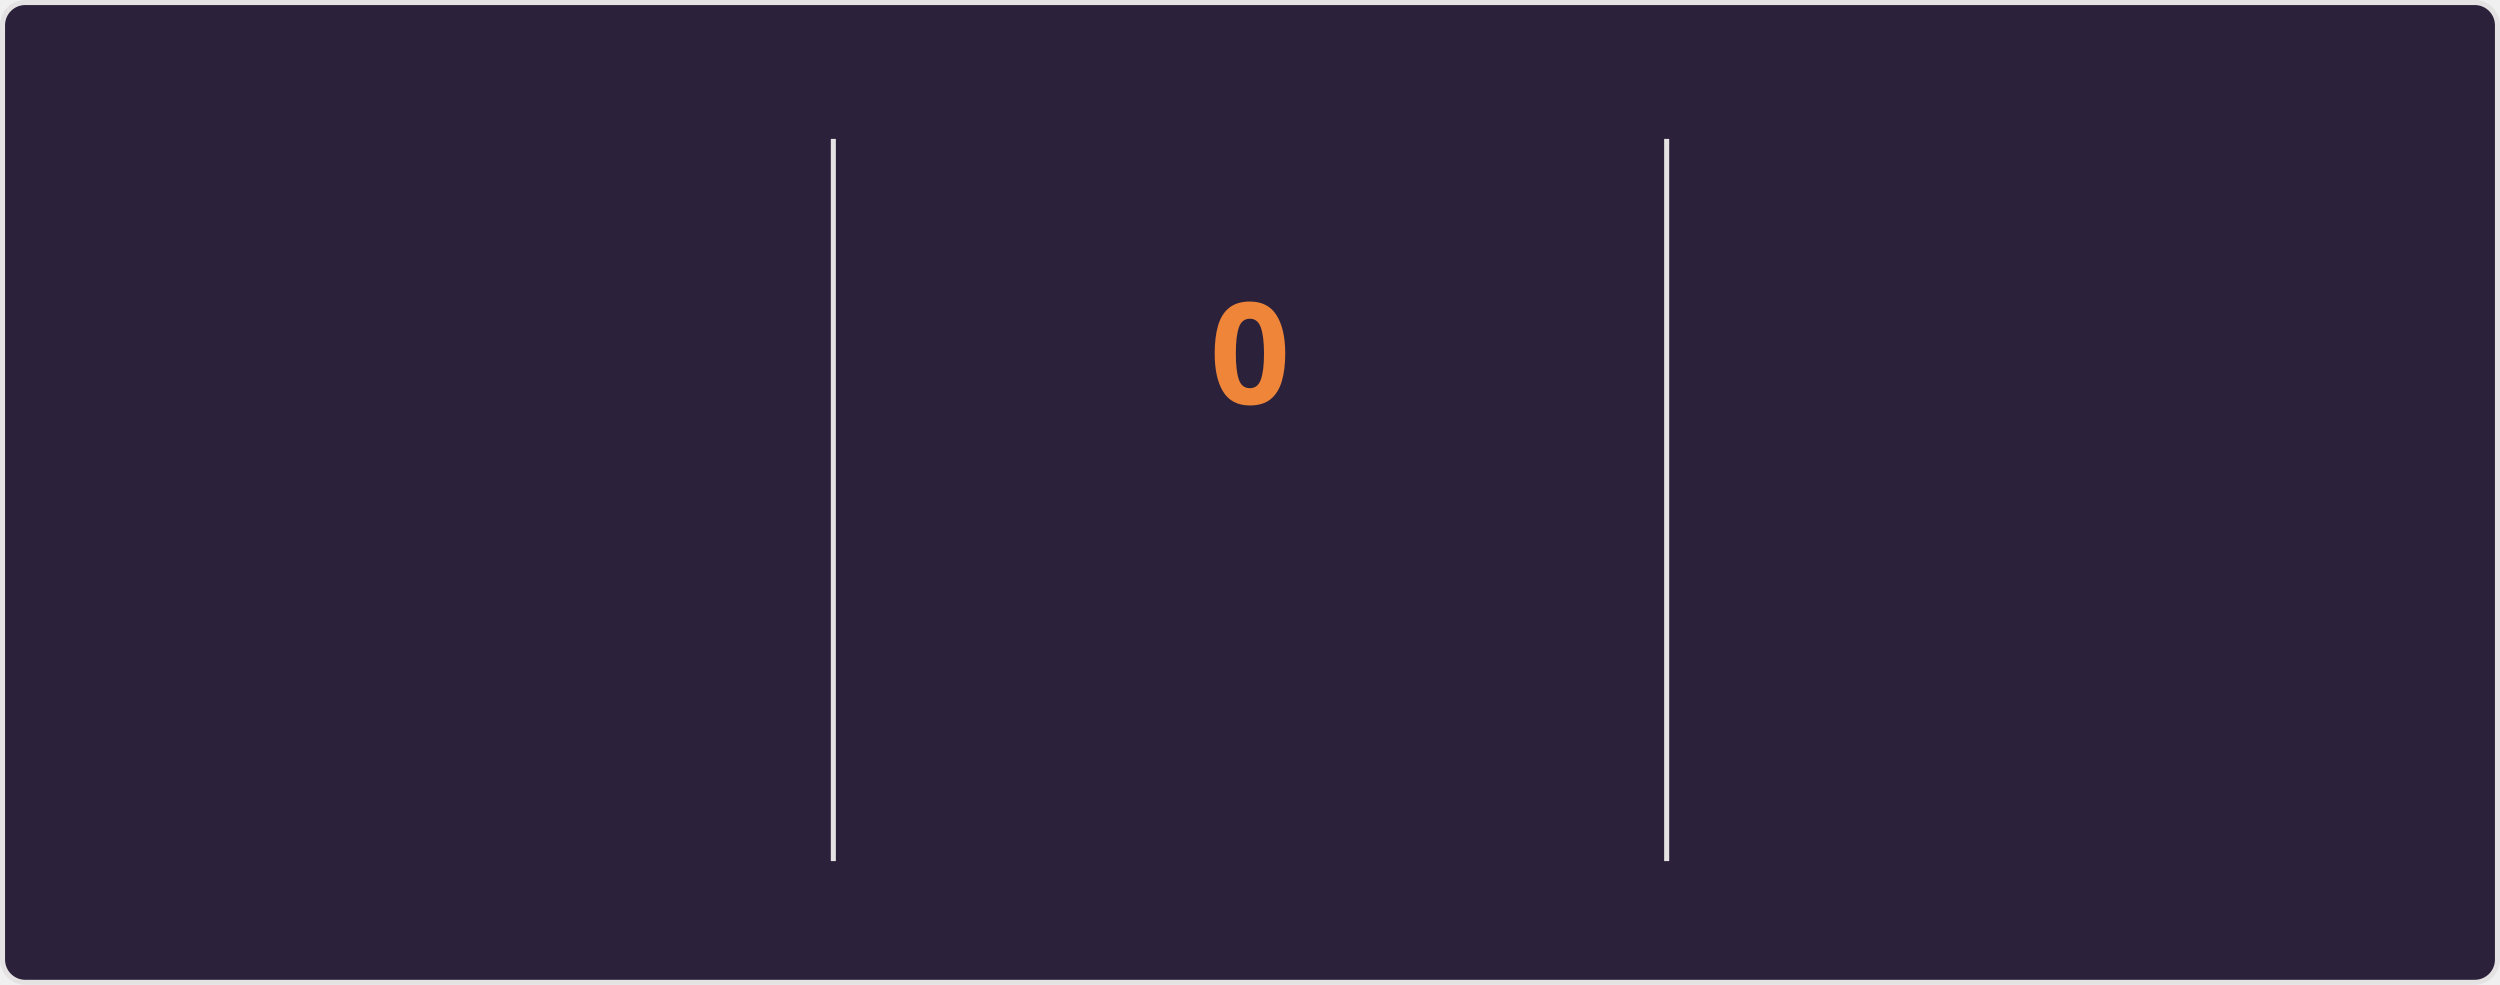
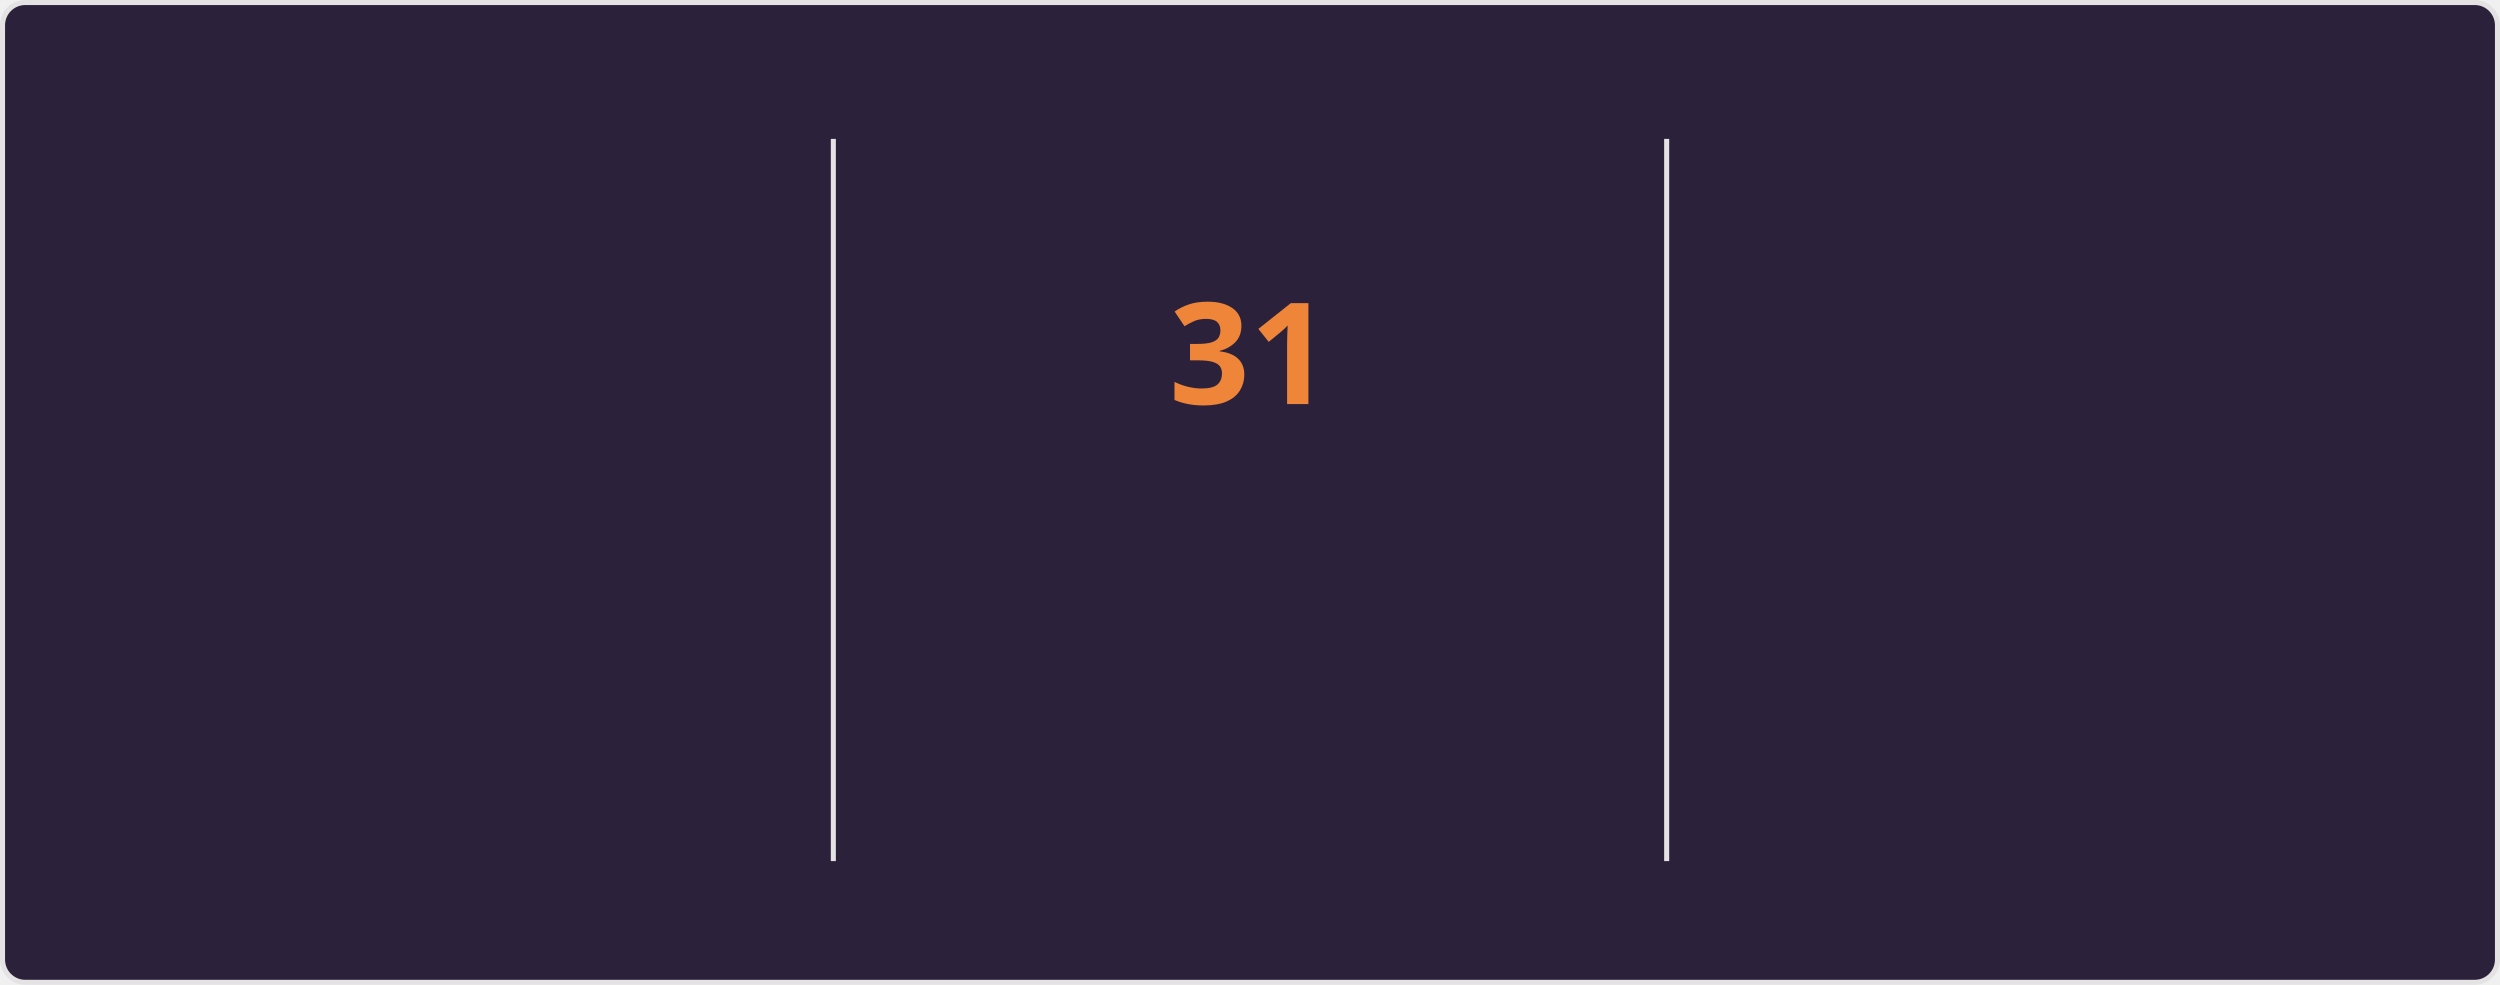
<svg xmlns="http://www.w3.org/2000/svg" style="isolation: isolate" viewBox="0 0 495 195" width="495px" height="195px" direction="ltr">
  <style>
    @keyframes currstreak {
      0% { font-size: 3px; opacity: 0.2; }
      80% { font-size: 34px; opacity: 1; }
      100% { font-size: 28px; opacity: 1; }
    }
    @keyframes fadein {
      0% { opacity: 0; }
      100% { opacity: 1; }
    }
    .big-number {
      font-family: "Segoe UI", Ubuntu, sans-serif;
      font-weight: 700;
      font-size: 28px;
      fill: #e2e9ec;
    }
    .label {
      font-family: "Segoe UI", Ubuntu, sans-serif;
      font-weight: 400;
      font-size: 14px;
      fill: #e2e9ec;
    }
    .range-text {
      font-family: "Segoe UI", Ubuntu, sans-serif;
      font-weight: 400;
      font-size: 12px;
      fill: #e2e9ec;
    }
    .current-streak-num {
      font-family: "Segoe UI", Ubuntu, sans-serif;
      font-weight: 700;
      font-size: 28px;
      fill: #ef8539;
    }</style>
  <defs>
    <clipPath id="outer_rectangle">
      <rect width="495" height="195" rx="4.5" />
    </clipPath>
    <mask id="mask_out_ring_behind_fire">
      <rect width="495" height="195" fill="white" />
      <ellipse id="mask-ellipse" cx="247.5" cy="32" rx="13" ry="18" fill="black" />
    </mask>
  </defs>
  <g clip-path="url(#outer_rectangle)">
    <g style="isolation: isolate">
      <rect fill="#2b213a" rx="4.5" x="0.5" y="0.5" width="494" height="194" stroke="#e4e2e2" />
    </g>
    <g style="isolation: isolate">
      <line x1="165" y1="28" x2="165" y2="170" vector-effect="non-scaling-stroke" stroke-width="1" stroke="#e4e2e2" stroke-linejoin="miter" stroke-linecap="square" stroke-miterlimit="3" />
      <line x1="330" y1="28" x2="330" y2="170" vector-effect="non-scaling-stroke" stroke-width="1" stroke="#e4e2e2" stroke-linejoin="miter" stroke-linecap="square" stroke-miterlimit="3" />
    </g>
    <g style="isolation: isolate">
      <g transform="translate(82.5, 48)">
        <text x="0" y="32" stroke-width="0" text-anchor="middle" class="big-number" style="opacity: 0; animation: fadein 0.5s linear forwards 0.6s">
            5.8K
          </text>
      </g>
      <g transform="translate(82.5, 84)">
        <text x="0" y="32" stroke-width="0" text-anchor="middle" class="label" style="opacity: 0; animation: fadein 0.5s linear forwards 0.7s">
            Total Contributions
          </text>
      </g>
      <g transform="translate(82.5, 114)">
        <text x="0" y="32" stroke-width="0" text-anchor="middle" class="range-text" style="opacity: 0; animation: fadein 0.5s linear forwards 0.8s">
            Aug 10 - Present
          </text>
      </g>
    </g>
    <g style="isolation: isolate">
      <g mask="url(#mask_out_ring_behind_fire)">
        <circle cx="247.5" cy="71" r="40" fill="none" stroke="#e2e9ec" stroke-width="5" style="opacity: 0; animation: fadein 0.5s linear forwards 0.4s" />
      </g>
      <g transform="translate(247.5, 19.5)" stroke-opacity="0" style="opacity: 0; animation: fadein 0.5s linear forwards 0.6s">
        <path d="M -12 -0.5 L 15 -0.5 L 15 23.5 L -12 23.5 L -12 -0.5 Z" fill="none" />
        <path d="M 1.5 0.67 C 1.5 0.67 2.24 3.32 2.24 5.47 C 2.24 7.53 0.89 9.2 -1.17 9.2 C -3.23 9.2 -4.79 7.53 -4.79 5.47 L -4.76 5.11 C -6.78 7.51 -8 10.62 -8 13.99 C -8 18.41 -4.42 22 0 22 C 4.42 22 8 18.41 8 13.99 C 8 8.6 5.41 3.79 1.5 0.67 Z M -0.29 19 C -2.07 19 -3.51 17.6 -3.51 15.86 C -3.51 14.24 -2.46 13.1 -0.7 12.74 C 1.07 12.38 2.9 11.53 3.92 10.16 C 4.31 11.45 4.51 12.81 4.51 14.2 C 4.51 16.85 2.36 19 -0.29 19 Z" fill="#e2e9ec" stroke-opacity="0" />
      </g>
      <g transform="translate(247.5, 48)">
        <text x="0" y="32" stroke-width="0" text-anchor="middle" class="current-streak-num" style="animation: currstreak 0.6s linear forwards">
-             0
+             31
          </text>
      </g>
      <g transform="translate(247.5, 108)">
        <text x="0" y="32" stroke-width="0" text-anchor="middle" class="label" style="opacity: 0; animation: fadein 0.5s linear forwards 0.9s">
            Current Streak
          </text>
      </g>
      <g transform="translate(247.5, 145)">
        <text x="0" y="21" stroke-width="0" text-anchor="middle" class="range-text" style="opacity: 0; animation: fadein 0.5s linear forwards 0.9s">
-             0 days
+             Jul 12 - Aug 11
          </text>
      </g>
    </g>
    <g style="isolation: isolate">
      <g transform="translate(412.5, 48)">
        <text x="0" y="32" stroke-width="0" text-anchor="middle" class="big-number" style="opacity: 0; animation: fadein 0.5s linear forwards 1.2s">
-             30
+             31
          </text>
      </g>
      <g transform="translate(412.5, 84)">
        <text x="0" y="32" stroke-width="0" text-anchor="middle" class="label" style="opacity: 0; animation: fadein 0.5s linear forwards 1.3s">
            Longest Streak
          </text>
      </g>
      <g transform="translate(412.5, 114)">
        <text x="0" y="32" stroke-width="0" text-anchor="middle" class="range-text" style="opacity: 0; animation: fadein 0.5s linear forwards 1.4s">
-             Jul 12 - Aug 10
+             Jul 12 - Aug 11
          </text>
      </g>
    </g>
  </g>
</svg>
